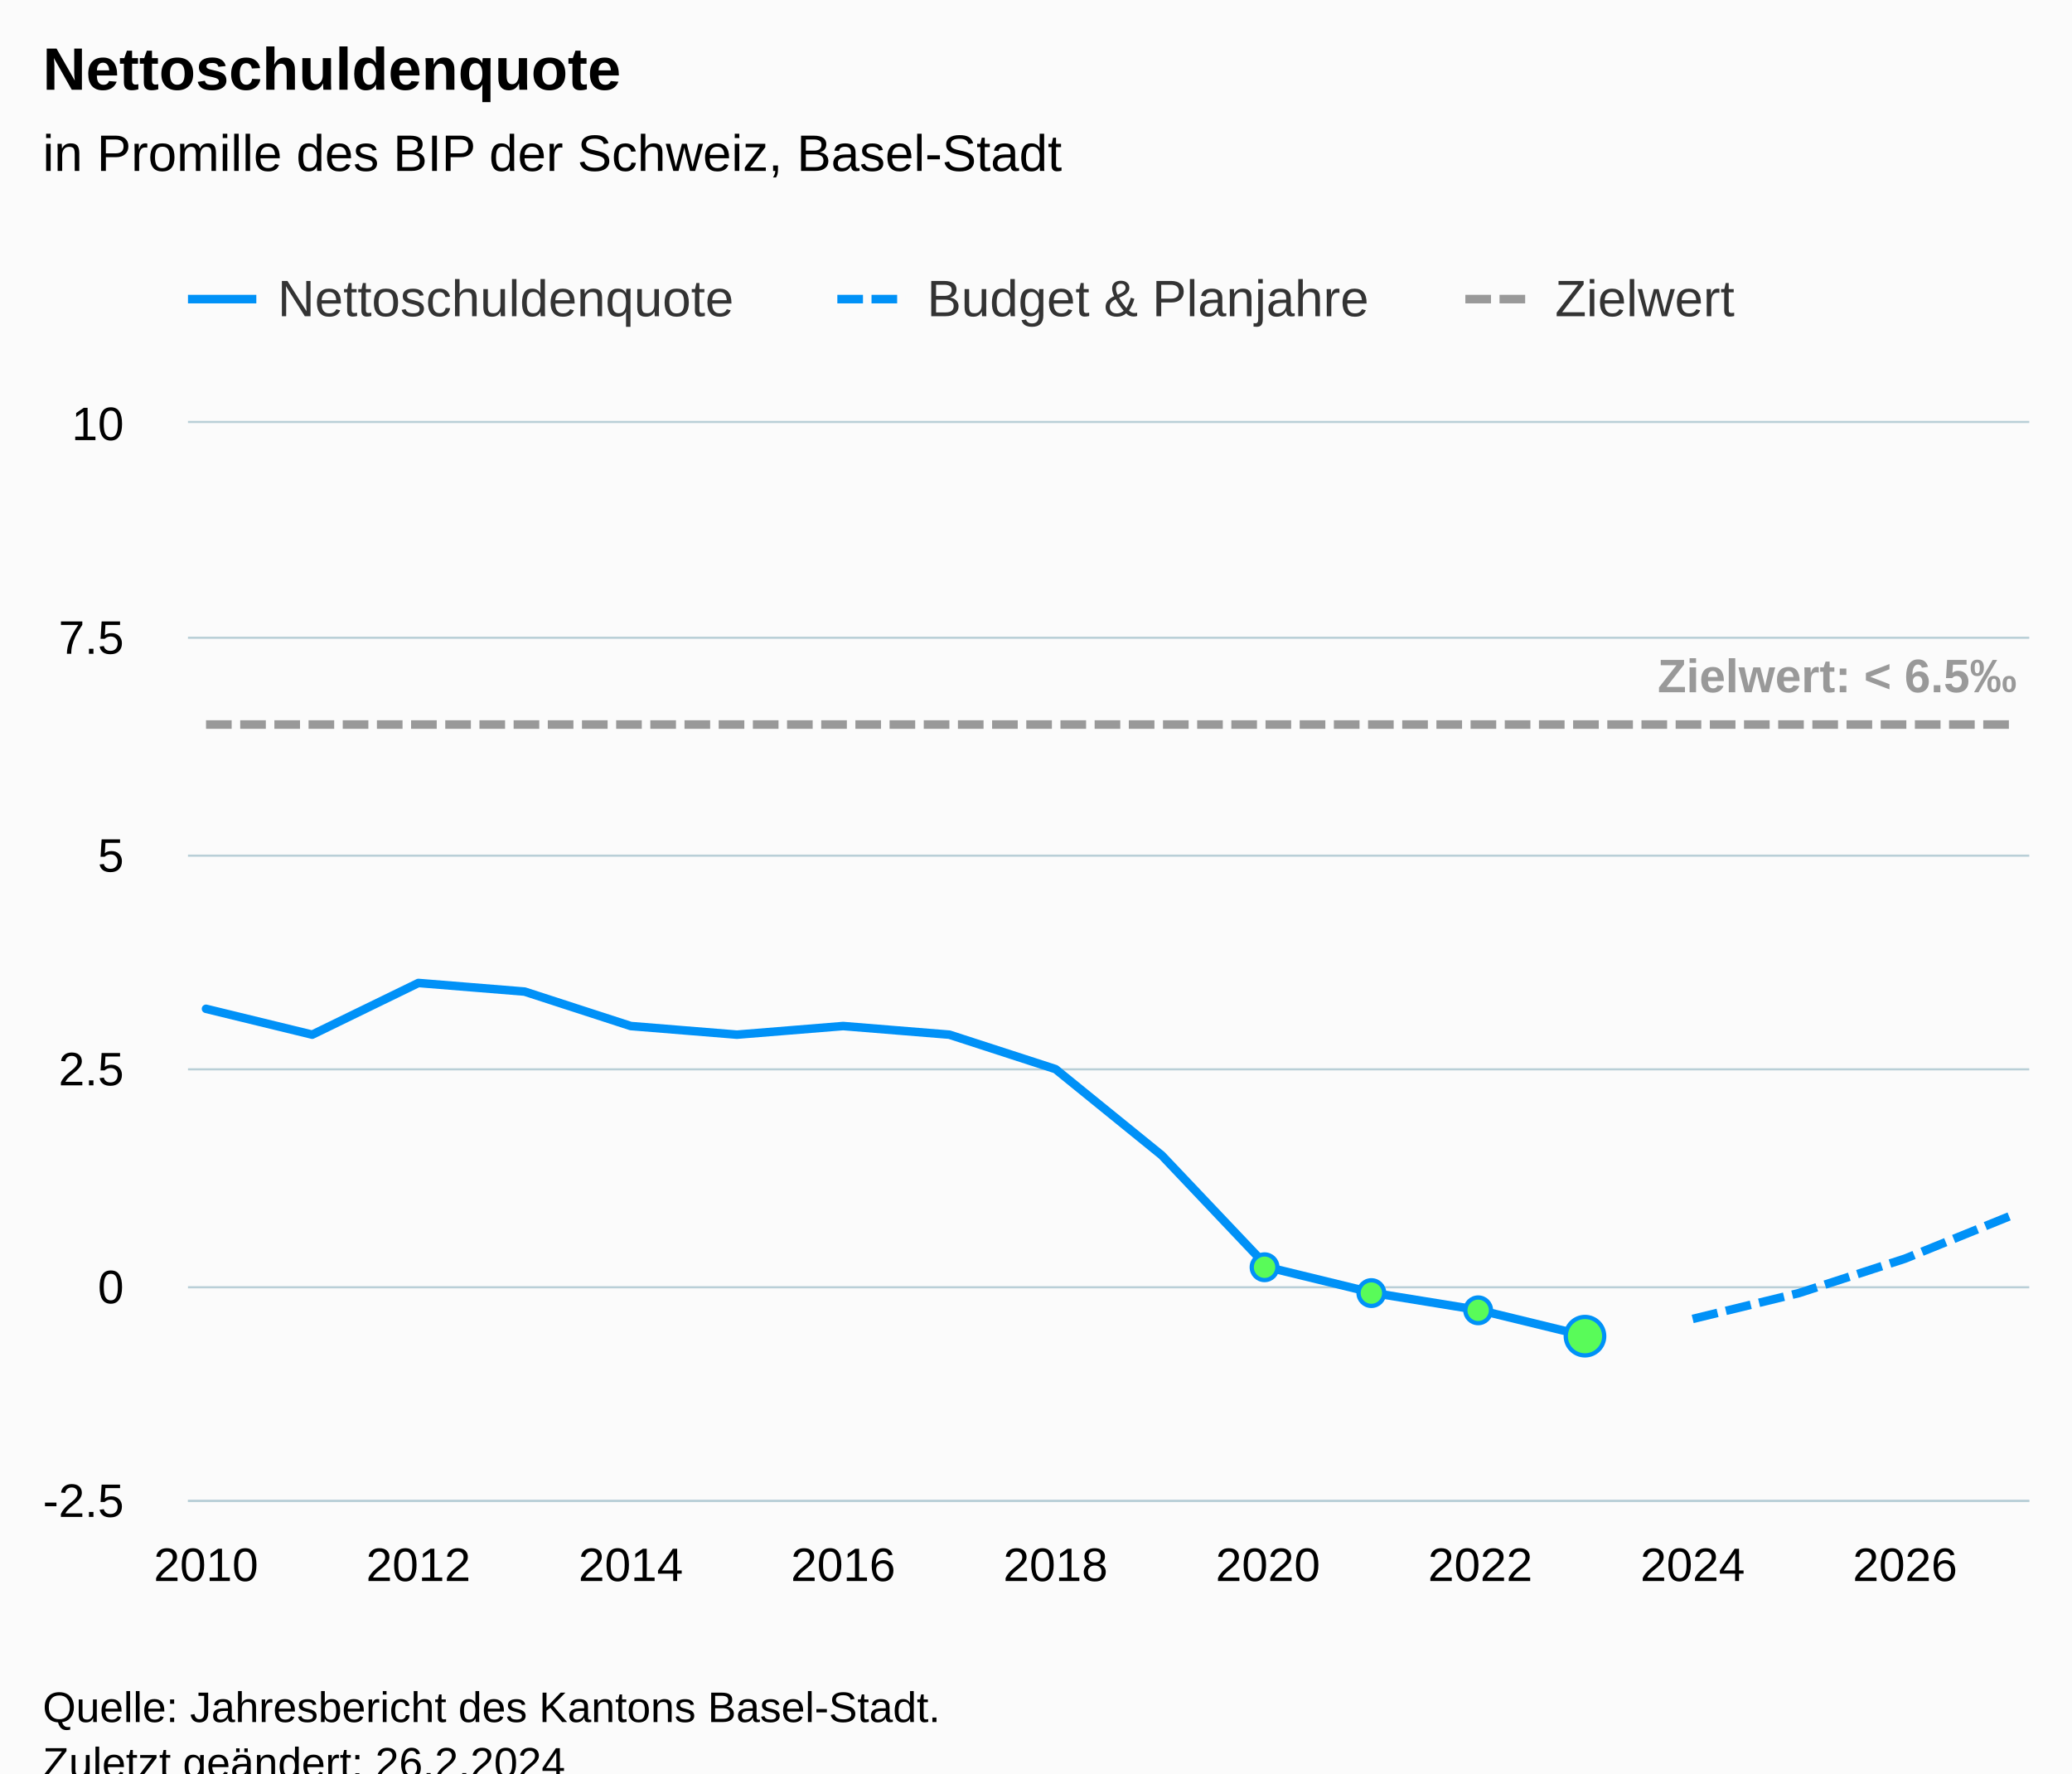
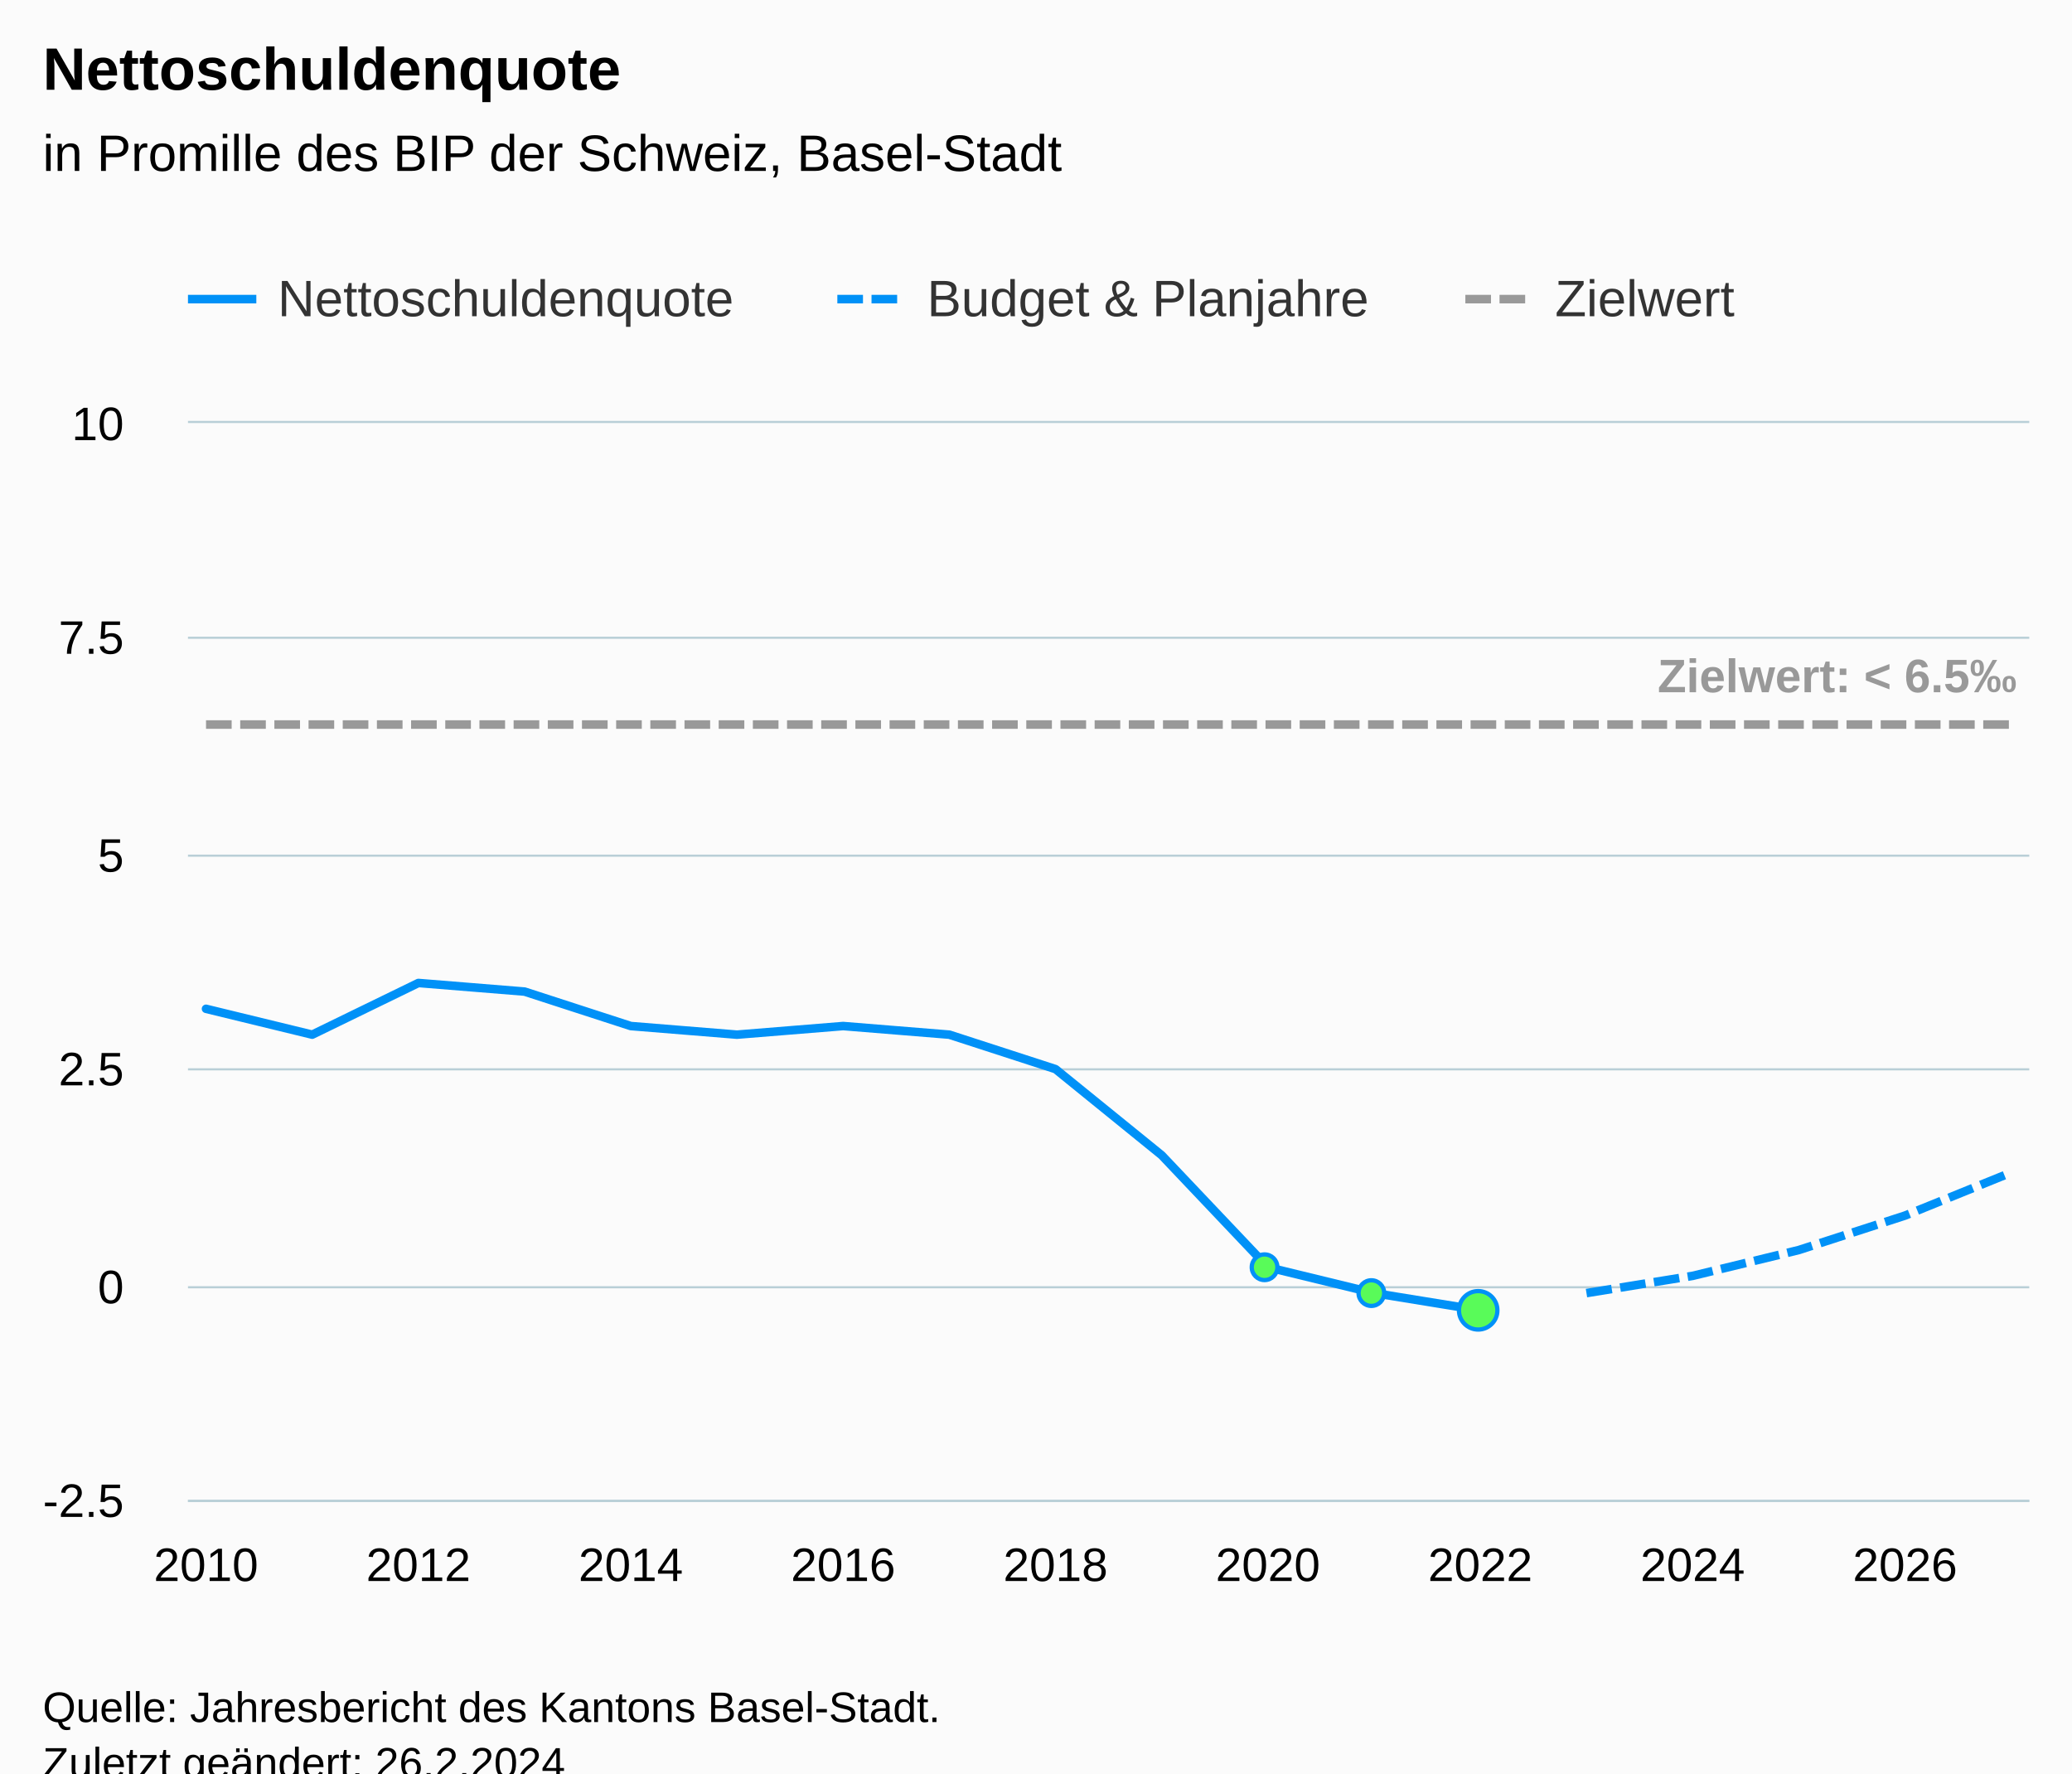
<svg xmlns="http://www.w3.org/2000/svg" version="1.1" class="highcharts-root" style="font-family:Arial;font-size:12px;" viewBox="0 0 485 415">
  <defs>
-     <clipPath id="highcharts-wfpopg7-79-">
+     <clipPath id="highcharts-su245h6-79-">
      <rect x="0" y="0" width="431" height="252" fill="none" />
    </clipPath>
-     <clipPath id="highcharts-wfpopg7-98-">
+     <clipPath id="highcharts-su245h6-98-">
      <rect x="0" y="0" width="431" height="252" fill="none" />
    </clipPath>
-     <clipPath id="highcharts-wfpopg7-153-">
+     <clipPath id="highcharts-su245h6-153-">
      <rect x="44" y="99" width="431" height="252" fill="none" />
    </clipPath>
  </defs>
  <rect fill="#fbfbfb" class="highcharts-background" x="0" y="0" width="485" height="428" rx="0" ry="0" />
  <rect fill="none" class="highcharts-plot-background" x="44" y="99" width="431" height="252" />
  <g class="highcharts-pane-group" data-z-index="0" />
  <g class="highcharts-grid highcharts-xaxis-grid" data-z-index="1">
    <path fill="none" data-z-index="1" class="highcharts-grid-line" d="M 47.5 99 L 47.5 351" opacity="1" />
    <path fill="none" data-z-index="1" class="highcharts-grid-line" d="M 97.5 99 L 97.5 351" opacity="1" />
    <path fill="none" data-z-index="1" class="highcharts-grid-line" d="M 147.5 99 L 147.5 351" opacity="1" />
    <path fill="none" data-z-index="1" class="highcharts-grid-line" d="M 196.5 99 L 196.5 351" opacity="1" />
    <path fill="none" data-z-index="1" class="highcharts-grid-line" d="M 246.5 99 L 246.5 351" opacity="1" />
    <path fill="none" data-z-index="1" class="highcharts-grid-line" d="M 296.5 99 L 296.5 351" opacity="1" />
    <path fill="none" data-z-index="1" class="highcharts-grid-line" d="M 345.5 99 L 345.5 351" opacity="1" />
    <path fill="none" data-z-index="1" class="highcharts-grid-line" d="M 395.5 99 L 395.5 351" opacity="1" />
    <path fill="none" data-z-index="1" class="highcharts-grid-line" d="M 445.5 99 L 445.5 351" opacity="1" />
  </g>
  <g class="highcharts-grid highcharts-yaxis-grid" data-z-index="1">
    <path fill="none" stroke="#B9CFD7" stroke-width="0.5" data-z-index="1" class="highcharts-grid-line" d="M 44 351.25 L 475 351.25" opacity="1" />
    <path fill="none" stroke="#B9CFD7" stroke-width="0.5" data-z-index="1" class="highcharts-grid-line" d="M 44 301.25 L 475 301.25" opacity="1" />
    <path fill="none" stroke="#B9CFD7" stroke-width="0.5" data-z-index="1" class="highcharts-grid-line" d="M 44 250.25 L 475 250.25" opacity="1" />
    <path fill="none" stroke="#B9CFD7" stroke-width="0.5" data-z-index="1" class="highcharts-grid-line" d="M 44 200.25 L 475 200.25" opacity="1" />
    <path fill="none" stroke="#B9CFD7" stroke-width="0.5" data-z-index="1" class="highcharts-grid-line" d="M 44 149.25 L 475 149.25" opacity="1" />
    <path fill="none" stroke="#B9CFD7" stroke-width="0.5" data-z-index="1" class="highcharts-grid-line" d="M 44 98.75 L 475 98.75" opacity="1" />
  </g>
  <rect fill="none" class="highcharts-plot-border" data-z-index="1" x="44" y="99" width="431" height="252" />
  <g class="highcharts-axis highcharts-xaxis" data-z-index="2">
    <path fill="none" class="highcharts-axis-line" stroke="#B9CFD7" stroke-width="0.5" data-z-index="7" d="M 44 351.25 L 475 351.25" />
  </g>
  <g class="highcharts-axis highcharts-yaxis" data-z-index="2">
    <path fill="none" class="highcharts-axis-line" data-z-index="7" d="M 44 99 L 44 351" />
  </g>
  <g class="highcharts-series-group" data-z-index="3">
-     <g class="highcharts-series highcharts-series-0 highcharts-line-series" data-z-index="0.1" opacity="1" transform="translate(44,99) scale(1 1)" clip-path="url(#highcharts-wfpopg7-98-)">
-       <path fill="none" d="M 4.225 137.088 L 29.081 143.136 L 53.937 131.04 L 78.793 133.056 L 103.649 141.12 L 128.505 143.136 L 153.36 141.12 L 178.216 143.136 L 203.072 151.2 L 227.928 171.36 L 252.784 197.568 L 277.64 203.616 L 302.495 207.648 L 327.351 213.696" class="highcharts-graph" data-z-index="1" stroke="#0091f7" stroke-width="2" stroke-linejoin="round" stroke-linecap="round" />
+     <g class="highcharts-series highcharts-series-0 highcharts-line-series" data-z-index="0.1" opacity="1" transform="translate(44,99) scale(1 1)" clip-path="url(#highcharts-su245h6-98-)">
+       <path fill="none" d="M 4.225 137.088 L 29.081 143.136 L 53.937 131.04 L 78.793 133.056 L 103.649 141.12 L 128.505 143.136 L 153.36 141.12 L 178.216 143.136 L 203.072 151.2 L 227.928 171.36 L 252.784 197.568 L 277.64 203.616 L 302.495 207.648" class="highcharts-graph" data-z-index="1" stroke="#0091f7" stroke-width="2" stroke-linejoin="round" stroke-linecap="round" />
    </g>
    <g class="highcharts-markers highcharts-series-0 highcharts-line-series" data-z-index="0.1" opacity="1" transform="translate(44,99) scale(1 1)" clip-path="none">
      <path fill="#59fb59" d="M 252 200.568 A 3 3 0 1 1 252.003 200.568 Z" stroke="#0091f7" stroke-width="1" opacity="1" class="highcharts-point" />
      <path fill="#59fb59" d="M 277 206.616 A 3 3 0 1 1 277.003 206.616 Z" stroke="#0091f7" stroke-width="1" opacity="1" class="highcharts-point highcharts-negative" />
-       <path fill="#59fb59" d="M 302 210.648 A 3 3 0 1 1 302.003 210.648 Z" stroke="#0091f7" stroke-width="1" opacity="1" class="highcharts-point highcharts-negative" />
-       <path fill="#59fb59" d="M 327 218.196 A 4.5 4.5 0 1 1 327.004 218.196 Z" stroke="#0091f7" stroke-width="1" opacity="1" class="highcharts-point highcharts-negative" />
+       <path fill="#59fb59" d="M 302 212.148 A 4.5 4.5 0 1 1 302.004 212.148 Z" stroke="#0091f7" stroke-width="1" opacity="1" class="highcharts-point highcharts-negative" />
    </g>
-     <g class="highcharts-series highcharts-series-1 highcharts-line-series" data-z-index="0.1" opacity="1" transform="translate(44,99) scale(1 1)" clip-path="url(#highcharts-wfpopg7-98-)">
-       <path fill="none" d="M 352.207 209.664 L 377.063 203.616 L 401.919 195.552 L 426.775 185.472" class="highcharts-graph" data-z-index="1" stroke="#0091f7" stroke-width="2" stroke-dasharray="6,2" />
+     <g class="highcharts-series highcharts-series-1 highcharts-line-series" data-z-index="0.1" opacity="1" transform="translate(44,99) scale(1 1)" clip-path="url(#highcharts-su245h6-98-)">
+       <path fill="none" d="M 327.351 203.616 L 352.207 199.584 L 377.063 193.536 L 401.919 185.472 L 426.775 175.392" class="highcharts-graph" data-z-index="1" stroke="#0091f7" stroke-width="2" stroke-dasharray="6,2" />
    </g>
    <g class="highcharts-markers highcharts-series-1 highcharts-line-series" data-z-index="0.1" opacity="1" transform="translate(44,99) scale(1 1)" clip-path="none" />
-     <g class="highcharts-series highcharts-series-2 highcharts-line-series" data-z-index="0.1" opacity="1" transform="translate(44,99) scale(1 1)" clip-path="url(#highcharts-wfpopg7-98-)">
+     <g class="highcharts-series highcharts-series-2 highcharts-line-series" data-z-index="0.1" opacity="1" transform="translate(44,99) scale(1 1)" clip-path="url(#highcharts-su245h6-98-)">
      <path fill="none" d="M 4.225 70.56 L 29.081 70.56 L 53.937 70.56 L 78.793 70.56 L 103.649 70.56 L 128.505 70.56 L 153.36 70.56 L 178.216 70.56 L 203.072 70.56 L 227.928 70.56 L 252.784 70.56 L 277.64 70.56 L 302.495 70.56 L 327.351 70.56 L 352.207 70.56 L 377.063 70.56 L 401.919 70.56 L 426.775 70.56" class="highcharts-graph" data-z-index="1" stroke="#999999" stroke-width="2" stroke-dasharray="6,2" />
    </g>
    <g class="highcharts-markers highcharts-series-2 highcharts-line-series" data-z-index="0.1" opacity="1" transform="translate(44,99) scale(1 1)" clip-path="none" />
-     <g class="highcharts-series highcharts-series-3 highcharts-line-series highcharts-color-0" visibility="hidden" data-z-index="0.1" opacity="1" transform="translate(44,99) scale(1 1)" clip-path="url(#highcharts-wfpopg7-98-)">
-       <path fill="none" d="M 252.784 201.6 L 277.64 201.6 L 302.495 201.6 L 327.351 201.6" class="highcharts-graph" data-z-index="1" stroke="#7cb5ec" stroke-width="2" stroke-linejoin="round" stroke-linecap="round" />
+     <g class="highcharts-series highcharts-series-3 highcharts-line-series highcharts-color-0" visibility="hidden" data-z-index="0.1" opacity="1" transform="translate(44,99) scale(1 1)" clip-path="url(#highcharts-su245h6-98-)">
+       <path fill="none" d="M 252.784 201.6 L 277.64 201.6 L 302.495 201.6" class="highcharts-graph" data-z-index="1" stroke="#7cb5ec" stroke-width="2" stroke-linejoin="round" stroke-linecap="round" />
    </g>
    <g class="highcharts-markers highcharts-series-3 highcharts-line-series highcharts-color-0" visibility="hidden" data-z-index="0.1" opacity="1" transform="translate(44,99) scale(1 1)" clip-path="none" />
  </g>
  <text x="10" text-anchor="start" class="highcharts-title" data-z-index="4" style="color:#000000;font-size:14px;font-weight:bold;fill:#000000;" y="21">
    <tspan>Nettoschuldenquote</tspan>
  </text>
  <text x="10" text-anchor="start" class="highcharts-subtitle" data-z-index="4" style="color:#000000;font-size:12px;font-weight:normal;fill:#000000;" y="40">
    <tspan>in Promille des BIP der Schweiz, Basel-Stadt</tspan>
  </text>
  <text x="10" text-anchor="start" class="highcharts-caption" data-z-index="4" style="color:#666666;fill:#666666;" y="385" />
  <g class="highcharts-data-labels highcharts-series-2 highcharts-line-series" data-z-index="6" opacity="1" transform="translate(44,99) scale(1 1)">
    <g class="highcharts-label highcharts-data-label highcharts-data-label-color-undefined" data-z-index="1" transform="translate(339,47)">
      <text x="5" data-z-index="1" y="16" style="color:#999999;font-size:11px;font-weight:bold;fill:#999999;">
        <tspan>Zielwert: &lt; 6.5‰</tspan>
      </text>
    </g>
  </g>
  <g class="highcharts-legend" data-z-index="7" transform="translate(36,56)">
    <rect fill="none" class="highcharts-legend-box" rx="0" ry="0" x="0" y="0" width="379" height="31" visibility="visible" />
    <g data-z-index="1">
      <g>
        <g class="highcharts-legend-item highcharts-line-series highcharts-color-undefined highcharts-series-0" data-z-index="1" transform="translate(8,3)">
          <path fill="none" d="M 0 11 L 16 11" class="highcharts-graph" stroke="#0091f7" stroke-width="2" />
          <text x="21" style="color:#333333;cursor:pointer;font-size:12px;font-weight:normal;fill:#333333;" text-anchor="start" data-z-index="2" y="15">
            <tspan>Nettoschuldenquote</tspan>
          </text>
        </g>
        <g class="highcharts-legend-item highcharts-line-series highcharts-color-undefined highcharts-series-1" data-z-index="1" transform="translate(160,3)">
          <path fill="none" d="M 0 11 L 16 11" class="highcharts-graph" stroke-dasharray="6,2" stroke="#0091f7" stroke-width="2" />
          <text x="21" y="15" style="color:#333333;cursor:pointer;font-size:12px;font-weight:normal;fill:#333333;" text-anchor="start" data-z-index="2">
            <tspan>Budget &amp; Planjahre</tspan>
          </text>
        </g>
        <g class="highcharts-legend-item highcharts-line-series highcharts-color-undefined highcharts-series-2" data-z-index="1" transform="translate(307,3)">
          <path fill="none" d="M 0 11 L 16 11" class="highcharts-graph" stroke-dasharray="6,2" stroke="#999999" stroke-width="2" />
          <text x="21" y="15" style="color:#333333;cursor:pointer;font-size:12px;font-weight:normal;fill:#333333;" text-anchor="start" data-z-index="2">
            <tspan>Zielwert</tspan>
          </text>
        </g>
      </g>
    </g>
  </g>
  <g class="highcharts-axis-labels highcharts-xaxis-labels" data-z-index="7">
    <text x="48.225" style="color:#000000;cursor:default;font-size:11px;fill:#000000;" text-anchor="middle" transform="translate(0,0)" y="370" opacity="1">2010</text>
    <text x="97.937" style="color:#000000;cursor:default;font-size:11px;fill:#000000;" text-anchor="middle" transform="translate(0,0)" y="370" opacity="1">2012</text>
    <text x="147.649" style="color:#000000;cursor:default;font-size:11px;fill:#000000;" text-anchor="middle" transform="translate(0,0)" y="370" opacity="1">2014</text>
    <text x="197.36" style="color:#000000;cursor:default;font-size:11px;fill:#000000;" text-anchor="middle" transform="translate(0,0)" y="370" opacity="1">2016</text>
    <text x="247.072" style="color:#000000;cursor:default;font-size:11px;fill:#000000;" text-anchor="middle" transform="translate(0,0)" y="370" opacity="1">2018</text>
    <text x="296.784" style="color:#000000;cursor:default;font-size:11px;fill:#000000;" text-anchor="middle" transform="translate(0,0)" y="370" opacity="1">2020</text>
    <text x="346.495" style="color:#000000;cursor:default;font-size:11px;fill:#000000;" text-anchor="middle" transform="translate(0,0)" y="370" opacity="1">2022</text>
    <text x="396.207" style="color:#000000;cursor:default;font-size:11px;fill:#000000;" text-anchor="middle" transform="translate(0,0)" y="370" opacity="1">2024</text>
    <text x="445.919" style="color:#000000;cursor:default;font-size:11px;fill:#000000;" text-anchor="middle" transform="translate(0,0)" y="370" opacity="1">2026</text>
  </g>
  <g class="highcharts-axis-labels highcharts-yaxis-labels" data-z-index="7">
    <text x="29" style="color:#000000;cursor:default;font-size:11px;fill:#000000;" text-anchor="end" transform="translate(0,0)" y="355" opacity="1">-2.5</text>
    <text x="29" style="color:#000000;cursor:default;font-size:11px;fill:#000000;" text-anchor="end" transform="translate(0,0)" y="305" opacity="1">0</text>
    <text x="29" style="color:#000000;cursor:default;font-size:11px;fill:#000000;" text-anchor="end" transform="translate(0,0)" y="254" opacity="1">2.5</text>
    <text x="29" style="color:#000000;cursor:default;font-size:11px;fill:#000000;" text-anchor="end" transform="translate(0,0)" y="204" opacity="1">5</text>
    <text x="29" style="color:#000000;cursor:default;font-size:11px;fill:#000000;" text-anchor="end" transform="translate(0,0)" y="153" opacity="1">7.5</text>
    <text x="29" style="color:#000000;cursor:default;font-size:11px;fill:#000000;" text-anchor="end" transform="translate(0,0)" y="103" opacity="1">10</text>
  </g>
  <text x="10" class="highcharts-credits" text-anchor="start" data-z-index="8" style="cursor:default;color:#000000;font-size:10px;fill:#000000;" y="403">
    <tspan>Quelle: Jahresbericht des Kantons Basel-Stadt.</tspan>
    <tspan x="10" dy="13">Zuletzt geändert: 26.2.2024</tspan>
  </text>
-   <g class="highcharts-control-points" data-z-index="99" clip-path="url(#highcharts-wfpopg7-153-)" />
+   <g class="highcharts-control-points" data-z-index="99" clip-path="url(#highcharts-su245h6-153-)" />
</svg>
